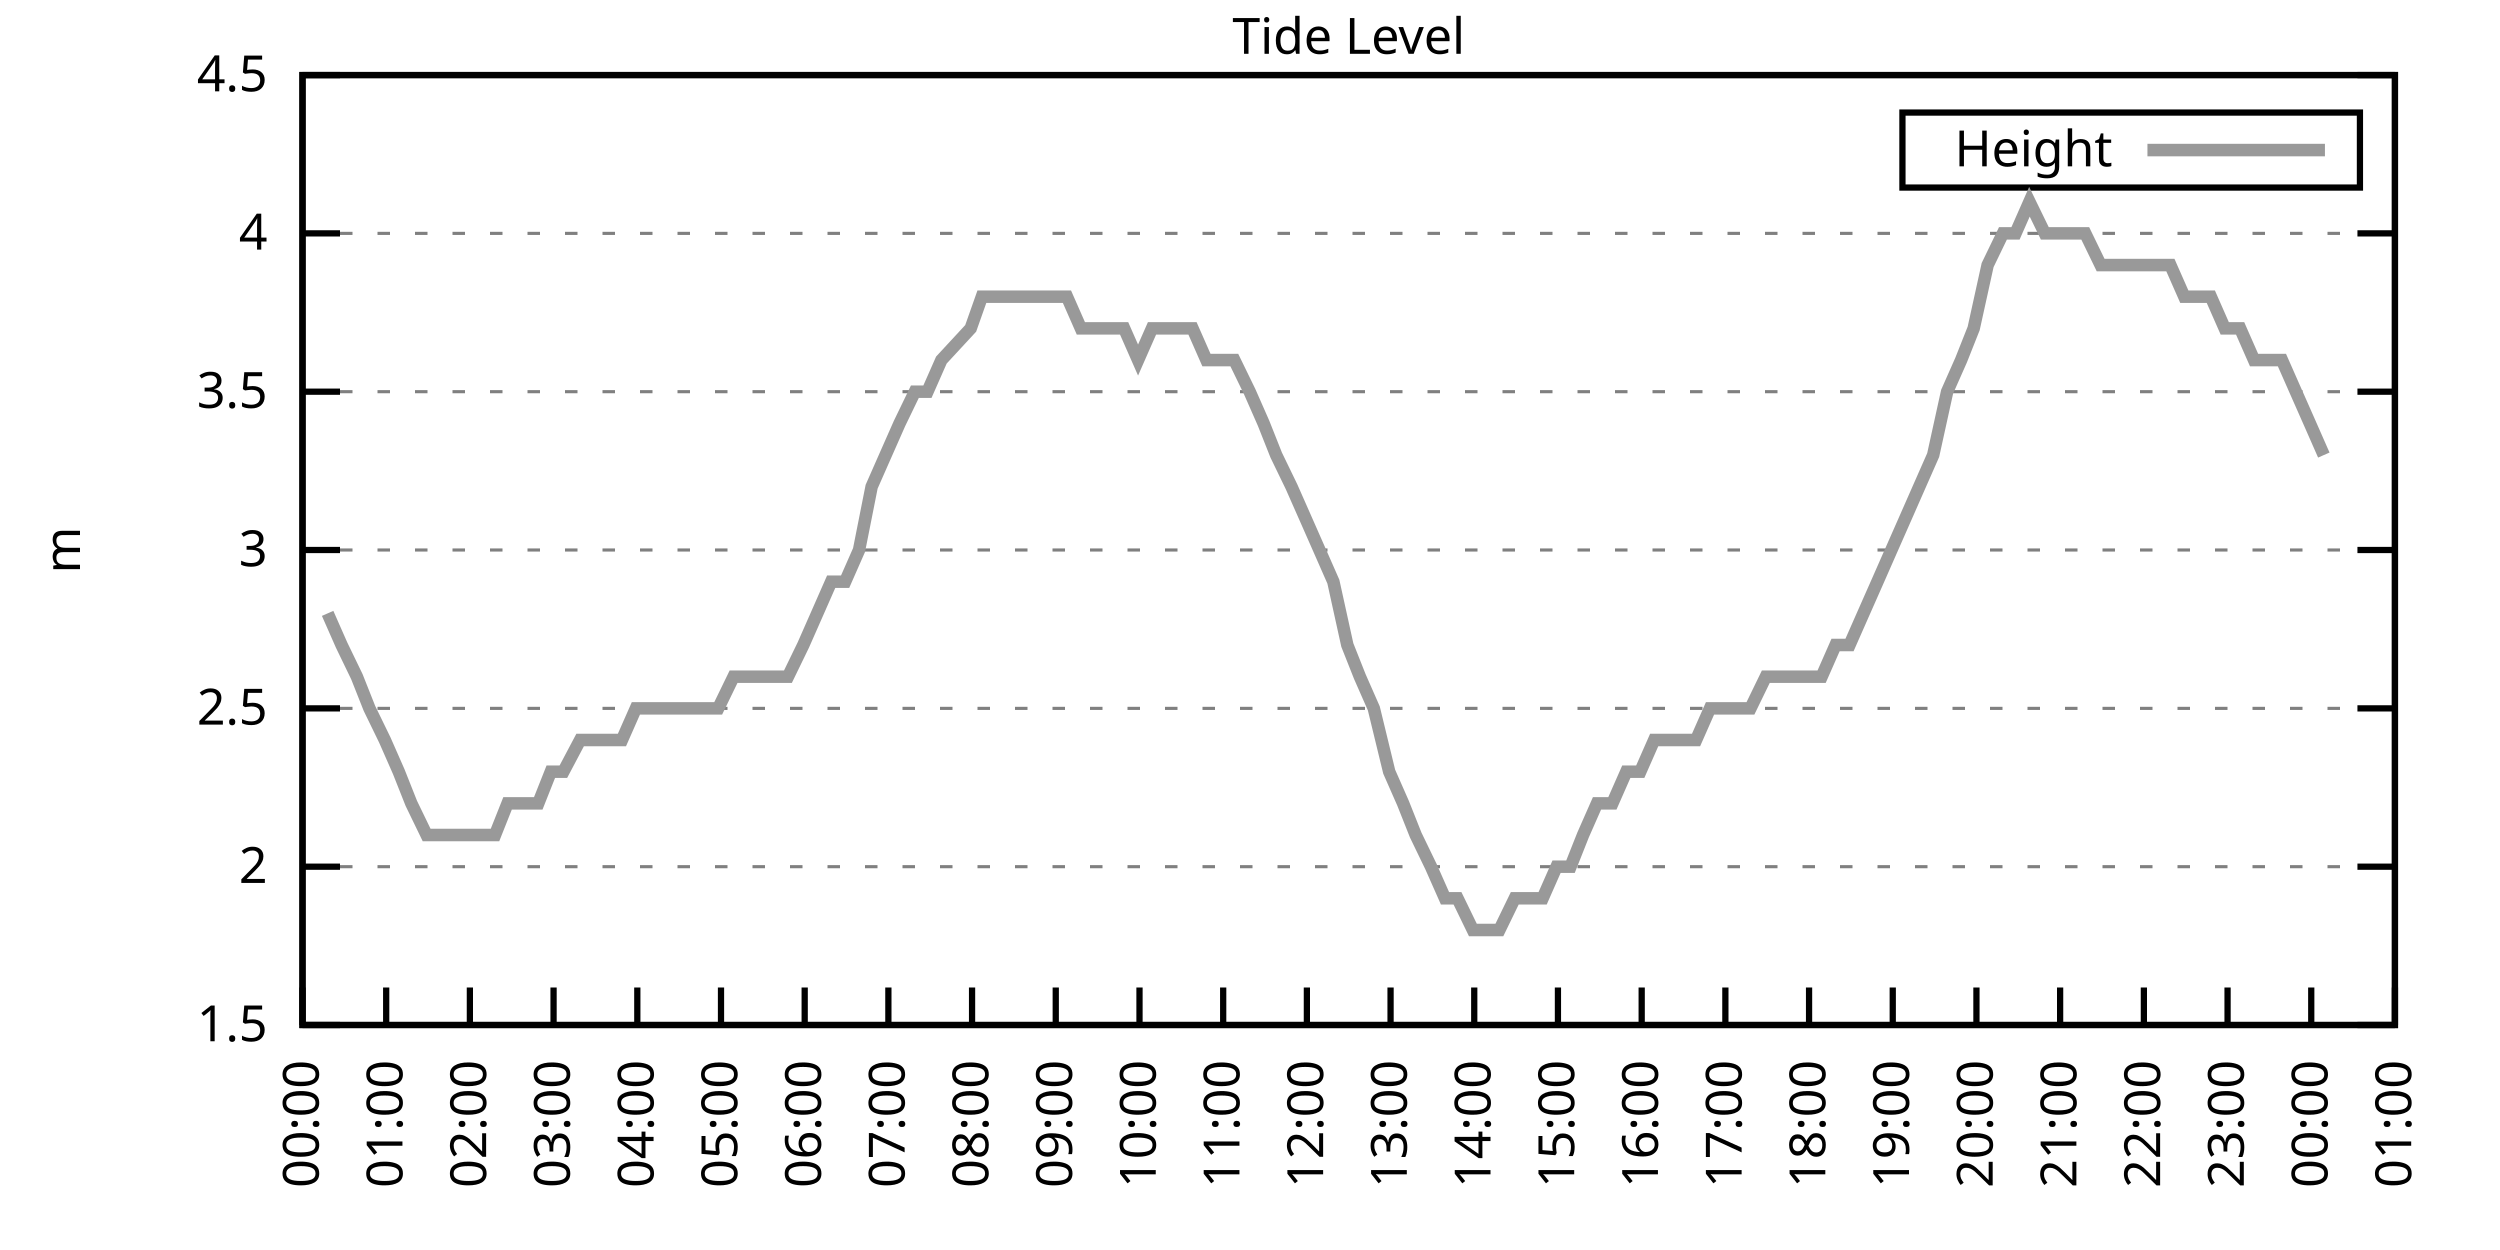
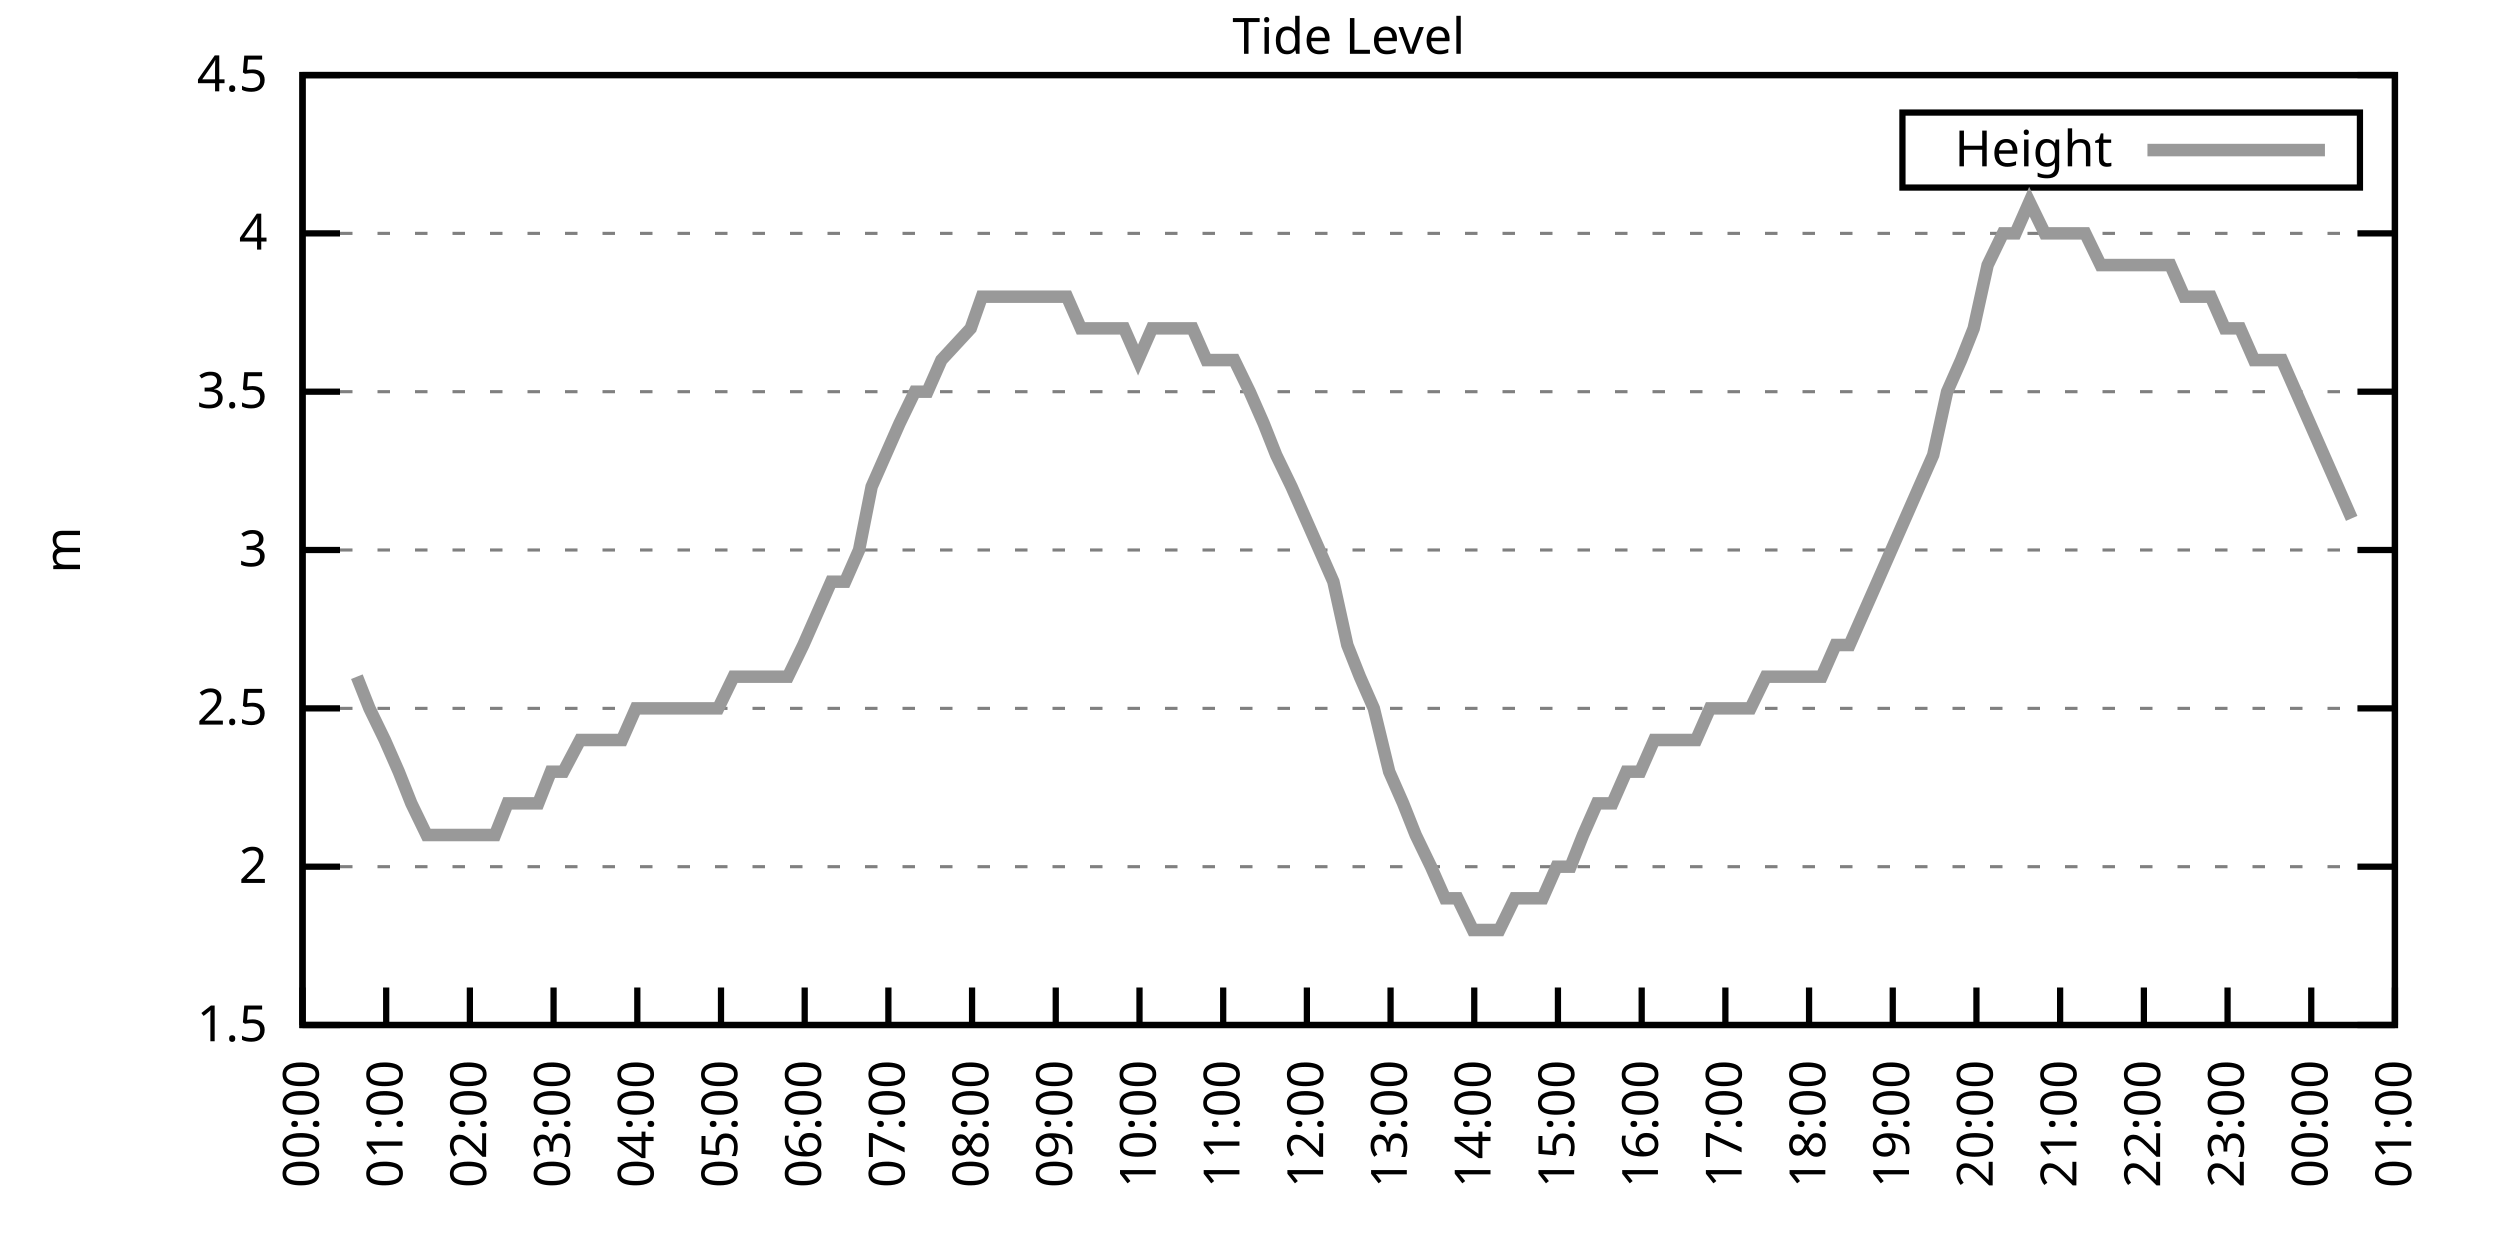
<svg xmlns="http://www.w3.org/2000/svg" xmlns:xlink="http://www.w3.org/1999/xlink" width="400" height="200" viewBox="0 0 400 200">
  <g id="gnuplot_canvas">
    <rect x="0" y="0" width="400" height="200" fill="none" />
    <defs>
      <circle id="gpDot" r="0.5" stroke-width="0.5" stroke="currentColor" />
      <path id="gpPt0" stroke-width="0.333" stroke="currentColor" d="M-1,0 h2 M0,-1 v2" />
      <path id="gpPt1" stroke-width="0.333" stroke="currentColor" d="M-1,-1 L1,1 M1,-1 L-1,1" />
      <path id="gpPt2" stroke-width="0.333" stroke="currentColor" d="M-1,0 L1,0 M0,-1 L0,1 M-1,-1 L1,1 M-1,1 L1,-1" />
      <rect id="gpPt3" stroke-width="0.333" stroke="currentColor" x="-1" y="-1" width="2" height="2" />
      <rect id="gpPt4" stroke-width="0.333" stroke="currentColor" fill="currentColor" x="-1" y="-1" width="2" height="2" />
      <circle id="gpPt5" stroke-width="0.333" stroke="currentColor" cx="0" cy="0" r="1" />
      <use xlink:href="#gpPt5" id="gpPt6" fill="currentColor" stroke="none" />
      <path id="gpPt7" stroke-width="0.333" stroke="currentColor" d="M0,-1.33 L-1.33,0.67 L1.33,0.67 z" />
      <use xlink:href="#gpPt7" id="gpPt8" fill="currentColor" stroke="none" />
      <use xlink:href="#gpPt7" id="gpPt9" stroke="currentColor" transform="rotate(180)" />
      <use xlink:href="#gpPt9" id="gpPt10" fill="currentColor" stroke="none" />
      <use xlink:href="#gpPt3" id="gpPt11" stroke="currentColor" transform="rotate(45)" />
      <use xlink:href="#gpPt11" id="gpPt12" fill="currentColor" stroke="none" />
      <path id="gpPt13" stroke-width="0.333" stroke="currentColor" d="M0,1.330 L1.265,0.411 L0.782,-1.067 L-0.782,-1.076 L-1.265,0.411 z" />
      <use xlink:href="#gpPt13" id="gpPt14" fill="currentColor" stroke="none" />
      <filter id="textbox" filterUnits="objectBoundingBox" x="0" y="0" height="1" width="1">
        <feFlood flood-color="white" flood-opacity="1" result="bgnd" />
        <feComposite in="SourceGraphic" in2="bgnd" operator="atop" />
      </filter>
      <filter id="greybox" filterUnits="objectBoundingBox" x="0" y="0" height="1" width="1">
        <feFlood flood-color="lightgrey" flood-opacity="1" result="grey" />
        <feComposite in="SourceGraphic" in2="grey" operator="atop" />
      </filter>
    </defs>
    <g fill="none" color="white" stroke="currentColor" stroke-width="1.00" stroke-linecap="butt" stroke-linejoin="miter">
</g>
    <g fill="none" color="black" stroke="currentColor" stroke-width="1.00" stroke-linecap="butt" stroke-linejoin="miter">
      <g stroke="none" shape-rendering="crispEdges">
        <polygon fill="rgb(255, 255, 255)" points="48.40,164.00 383.18,164.00 383.18,12.02 48.40,12.02 " />
      </g>
    </g>
    <g fill="none" color="black" stroke="currentColor" stroke-width="1.00" stroke-linecap="butt" stroke-linejoin="miter">
</g>
    <g fill="none" color="black" stroke="black" stroke-width="0.50" stroke-linecap="butt" stroke-linejoin="miter">
</g>
    <g fill="none" color="gray" stroke="currentColor" stroke-width="0.50" stroke-linecap="butt" stroke-linejoin="miter">
      <path stroke="gray" stroke-dasharray="2,4" class="gridline" d="M48.40,164.00 L383.19,164.00  " />
    </g>
    <g fill="none" color="gray" stroke="gray" stroke-width="1.00" stroke-linecap="butt" stroke-linejoin="miter">
</g>
    <g fill="none" color="black" stroke="currentColor" stroke-width="1.00" stroke-linecap="butt" stroke-linejoin="miter">
      <path stroke="black" d="M48.40,164.00 L54.40,164.00 M383.19,164.00 L377.19,164.00  " />
      <g transform="translate(42.80,166.60)" stroke="none" fill="black" font-family="Sans" font-size="8.00" text-anchor="end">
        <text>
          <tspan font-family="Sans"> 1.5</tspan>
        </text>
      </g>
    </g>
    <g fill="none" color="black" stroke="currentColor" stroke-width="1.00" stroke-linecap="butt" stroke-linejoin="miter">
</g>
    <g fill="none" color="black" stroke="black" stroke-width="0.50" stroke-linecap="butt" stroke-linejoin="miter">
</g>
    <g fill="none" color="gray" stroke="currentColor" stroke-width="0.50" stroke-linecap="butt" stroke-linejoin="miter">
      <path stroke="gray" stroke-dasharray="2,4" class="gridline" d="M48.40,138.67 L383.19,138.67  " />
    </g>
    <g fill="none" color="gray" stroke="gray" stroke-width="1.00" stroke-linecap="butt" stroke-linejoin="miter">
</g>
    <g fill="none" color="black" stroke="currentColor" stroke-width="1.00" stroke-linecap="butt" stroke-linejoin="miter">
      <path stroke="black" d="M48.40,138.67 L54.40,138.67 M383.19,138.67 L377.19,138.67  " />
      <g transform="translate(42.80,141.27)" stroke="none" fill="black" font-family="Sans" font-size="8.00" text-anchor="end">
        <text>
          <tspan font-family="Sans"> 2</tspan>
        </text>
      </g>
    </g>
    <g fill="none" color="black" stroke="currentColor" stroke-width="1.00" stroke-linecap="butt" stroke-linejoin="miter">
</g>
    <g fill="none" color="black" stroke="black" stroke-width="0.50" stroke-linecap="butt" stroke-linejoin="miter">
</g>
    <g fill="none" color="gray" stroke="currentColor" stroke-width="0.50" stroke-linecap="butt" stroke-linejoin="miter">
      <path stroke="gray" stroke-dasharray="2,4" class="gridline" d="M48.40,113.34 L383.19,113.34  " />
    </g>
    <g fill="none" color="gray" stroke="gray" stroke-width="1.00" stroke-linecap="butt" stroke-linejoin="miter">
</g>
    <g fill="none" color="black" stroke="currentColor" stroke-width="1.00" stroke-linecap="butt" stroke-linejoin="miter">
      <path stroke="black" d="M48.40,113.34 L54.40,113.34 M383.19,113.34 L377.19,113.34  " />
      <g transform="translate(42.80,115.94)" stroke="none" fill="black" font-family="Sans" font-size="8.00" text-anchor="end">
        <text>
          <tspan font-family="Sans"> 2.5</tspan>
        </text>
      </g>
    </g>
    <g fill="none" color="black" stroke="currentColor" stroke-width="1.00" stroke-linecap="butt" stroke-linejoin="miter">
</g>
    <g fill="none" color="black" stroke="black" stroke-width="0.50" stroke-linecap="butt" stroke-linejoin="miter">
</g>
    <g fill="none" color="gray" stroke="currentColor" stroke-width="0.50" stroke-linecap="butt" stroke-linejoin="miter">
      <path stroke="gray" stroke-dasharray="2,4" class="gridline" d="M48.40,88.00 L383.19,88.00  " />
    </g>
    <g fill="none" color="gray" stroke="gray" stroke-width="1.00" stroke-linecap="butt" stroke-linejoin="miter">
</g>
    <g fill="none" color="black" stroke="currentColor" stroke-width="1.00" stroke-linecap="butt" stroke-linejoin="miter">
      <path stroke="black" d="M48.40,88.00 L54.40,88.00 M383.19,88.00 L377.19,88.00  " />
      <g transform="translate(42.80,90.60)" stroke="none" fill="black" font-family="Sans" font-size="8.00" text-anchor="end">
        <text>
          <tspan font-family="Sans"> 3</tspan>
        </text>
      </g>
    </g>
    <g fill="none" color="black" stroke="currentColor" stroke-width="1.00" stroke-linecap="butt" stroke-linejoin="miter">
</g>
    <g fill="none" color="black" stroke="black" stroke-width="0.50" stroke-linecap="butt" stroke-linejoin="miter">
</g>
    <g fill="none" color="gray" stroke="currentColor" stroke-width="0.50" stroke-linecap="butt" stroke-linejoin="miter">
      <path stroke="gray" stroke-dasharray="2,4" class="gridline" d="M48.40,62.67 L383.19,62.67  " />
    </g>
    <g fill="none" color="gray" stroke="gray" stroke-width="1.00" stroke-linecap="butt" stroke-linejoin="miter">
</g>
    <g fill="none" color="black" stroke="currentColor" stroke-width="1.00" stroke-linecap="butt" stroke-linejoin="miter">
      <path stroke="black" d="M48.40,62.67 L54.40,62.67 M383.19,62.67 L377.19,62.67  " />
      <g transform="translate(42.80,65.27)" stroke="none" fill="black" font-family="Sans" font-size="8.00" text-anchor="end">
        <text>
          <tspan font-family="Sans"> 3.5</tspan>
        </text>
      </g>
    </g>
    <g fill="none" color="black" stroke="currentColor" stroke-width="1.00" stroke-linecap="butt" stroke-linejoin="miter">
</g>
    <g fill="none" color="black" stroke="black" stroke-width="0.50" stroke-linecap="butt" stroke-linejoin="miter">
</g>
    <g fill="none" color="gray" stroke="currentColor" stroke-width="0.50" stroke-linecap="butt" stroke-linejoin="miter">
      <path stroke="gray" stroke-dasharray="2,4" class="gridline" d="M48.40,37.34 L383.19,37.34  " />
    </g>
    <g fill="none" color="gray" stroke="gray" stroke-width="1.00" stroke-linecap="butt" stroke-linejoin="miter">
</g>
    <g fill="none" color="black" stroke="currentColor" stroke-width="1.00" stroke-linecap="butt" stroke-linejoin="miter">
      <path stroke="black" d="M48.40,37.34 L54.40,37.34 M383.19,37.34 L377.19,37.34  " />
      <g transform="translate(42.80,39.94)" stroke="none" fill="black" font-family="Sans" font-size="8.00" text-anchor="end">
        <text>
          <tspan font-family="Sans"> 4</tspan>
        </text>
      </g>
    </g>
    <g fill="none" color="black" stroke="currentColor" stroke-width="1.00" stroke-linecap="butt" stroke-linejoin="miter">
</g>
    <g fill="none" color="black" stroke="black" stroke-width="0.50" stroke-linecap="butt" stroke-linejoin="miter">
</g>
    <g fill="none" color="gray" stroke="currentColor" stroke-width="0.50" stroke-linecap="butt" stroke-linejoin="miter">
      <path stroke="gray" stroke-dasharray="2,4" class="gridline" d="M48.40,12.01 L383.19,12.01  " />
    </g>
    <g fill="none" color="gray" stroke="gray" stroke-width="1.00" stroke-linecap="butt" stroke-linejoin="miter">
</g>
    <g fill="none" color="black" stroke="currentColor" stroke-width="1.00" stroke-linecap="butt" stroke-linejoin="miter">
      <path stroke="black" d="M48.40,12.01 L54.40,12.01 M383.19,12.01 L377.19,12.01  " />
      <g transform="translate(42.80,14.61)" stroke="none" fill="black" font-family="Sans" font-size="8.00" text-anchor="end">
        <text>
          <tspan font-family="Sans"> 4.5</tspan>
        </text>
      </g>
    </g>
    <g fill="none" color="black" stroke="currentColor" stroke-width="1.00" stroke-linecap="butt" stroke-linejoin="miter">
      <path stroke="black" d="M48.40,164.00 L48.40,158.00  " />
      <g transform="translate(51.00,169.60) rotate(270.00)" stroke="none" fill="black" font-family="Sans" font-size="8.00" text-anchor="end">
        <text>
          <tspan font-family="Sans">00:00</tspan>
        </text>
      </g>
    </g>
    <g fill="none" color="black" stroke="currentColor" stroke-width="1.00" stroke-linecap="butt" stroke-linejoin="miter">
      <path stroke="black" d="M61.79,164.00 L61.79,158.00  " />
      <g transform="translate(64.39,169.60) rotate(270.00)" stroke="none" fill="black" font-family="Sans" font-size="8.00" text-anchor="end">
        <text>
          <tspan font-family="Sans">01:00</tspan>
        </text>
      </g>
    </g>
    <g fill="none" color="black" stroke="currentColor" stroke-width="1.00" stroke-linecap="butt" stroke-linejoin="miter">
      <path stroke="black" d="M75.18,164.00 L75.18,158.00  " />
      <g transform="translate(77.78,169.60) rotate(270.00)" stroke="none" fill="black" font-family="Sans" font-size="8.00" text-anchor="end">
        <text>
          <tspan font-family="Sans">02:00</tspan>
        </text>
      </g>
    </g>
    <g fill="none" color="black" stroke="currentColor" stroke-width="1.00" stroke-linecap="butt" stroke-linejoin="miter">
      <path stroke="black" d="M88.57,164.00 L88.57,158.00  " />
      <g transform="translate(91.17,169.60) rotate(270.00)" stroke="none" fill="black" font-family="Sans" font-size="8.00" text-anchor="end">
        <text>
          <tspan font-family="Sans">03:00</tspan>
        </text>
      </g>
    </g>
    <g fill="none" color="black" stroke="currentColor" stroke-width="1.00" stroke-linecap="butt" stroke-linejoin="miter">
      <path stroke="black" d="M101.97,164.00 L101.97,158.00  " />
      <g transform="translate(104.57,169.60) rotate(270.00)" stroke="none" fill="black" font-family="Sans" font-size="8.00" text-anchor="end">
        <text>
          <tspan font-family="Sans">04:00</tspan>
        </text>
      </g>
    </g>
    <g fill="none" color="black" stroke="currentColor" stroke-width="1.00" stroke-linecap="butt" stroke-linejoin="miter">
      <path stroke="black" d="M115.36,164.00 L115.36,158.00  " />
      <g transform="translate(117.96,169.60) rotate(270.00)" stroke="none" fill="black" font-family="Sans" font-size="8.00" text-anchor="end">
        <text>
          <tspan font-family="Sans">05:00</tspan>
        </text>
      </g>
    </g>
    <g fill="none" color="black" stroke="currentColor" stroke-width="1.00" stroke-linecap="butt" stroke-linejoin="miter">
      <path stroke="black" d="M128.75,164.00 L128.75,158.00  " />
      <g transform="translate(131.35,169.60) rotate(270.00)" stroke="none" fill="black" font-family="Sans" font-size="8.00" text-anchor="end">
        <text>
          <tspan font-family="Sans">06:00</tspan>
        </text>
      </g>
    </g>
    <g fill="none" color="black" stroke="currentColor" stroke-width="1.00" stroke-linecap="butt" stroke-linejoin="miter">
      <path stroke="black" d="M142.14,164.00 L142.14,158.00  " />
      <g transform="translate(144.74,169.60) rotate(270.00)" stroke="none" fill="black" font-family="Sans" font-size="8.00" text-anchor="end">
        <text>
          <tspan font-family="Sans">07:00</tspan>
        </text>
      </g>
    </g>
    <g fill="none" color="black" stroke="currentColor" stroke-width="1.00" stroke-linecap="butt" stroke-linejoin="miter">
      <path stroke="black" d="M155.53,164.00 L155.53,158.00  " />
      <g transform="translate(158.13,169.60) rotate(270.00)" stroke="none" fill="black" font-family="Sans" font-size="8.00" text-anchor="end">
        <text>
          <tspan font-family="Sans">08:00</tspan>
        </text>
      </g>
    </g>
    <g fill="none" color="black" stroke="currentColor" stroke-width="1.00" stroke-linecap="butt" stroke-linejoin="miter">
      <path stroke="black" d="M168.92,164.00 L168.92,158.00  " />
      <g transform="translate(171.52,169.60) rotate(270.00)" stroke="none" fill="black" font-family="Sans" font-size="8.00" text-anchor="end">
        <text>
          <tspan font-family="Sans">09:00</tspan>
        </text>
      </g>
    </g>
    <g fill="none" color="black" stroke="currentColor" stroke-width="1.00" stroke-linecap="butt" stroke-linejoin="miter">
      <path stroke="black" d="M182.32,164.00 L182.32,158.00  " />
      <g transform="translate(184.92,169.60) rotate(270.00)" stroke="none" fill="black" font-family="Sans" font-size="8.00" text-anchor="end">
        <text>
          <tspan font-family="Sans">10:00</tspan>
        </text>
      </g>
    </g>
    <g fill="none" color="black" stroke="currentColor" stroke-width="1.00" stroke-linecap="butt" stroke-linejoin="miter">
      <path stroke="black" d="M195.71,164.00 L195.71,158.00  " />
      <g transform="translate(198.31,169.60) rotate(270.00)" stroke="none" fill="black" font-family="Sans" font-size="8.00" text-anchor="end">
        <text>
          <tspan font-family="Sans">11:00</tspan>
        </text>
      </g>
    </g>
    <g fill="none" color="black" stroke="currentColor" stroke-width="1.00" stroke-linecap="butt" stroke-linejoin="miter">
      <path stroke="black" d="M209.10,164.00 L209.10,158.00  " />
      <g transform="translate(211.70,169.60) rotate(270.00)" stroke="none" fill="black" font-family="Sans" font-size="8.00" text-anchor="end">
        <text>
          <tspan font-family="Sans">12:00</tspan>
        </text>
      </g>
    </g>
    <g fill="none" color="black" stroke="currentColor" stroke-width="1.00" stroke-linecap="butt" stroke-linejoin="miter">
      <path stroke="black" d="M222.49,164.00 L222.49,158.00  " />
      <g transform="translate(225.09,169.60) rotate(270.00)" stroke="none" fill="black" font-family="Sans" font-size="8.00" text-anchor="end">
        <text>
          <tspan font-family="Sans">13:00</tspan>
        </text>
      </g>
    </g>
    <g fill="none" color="black" stroke="currentColor" stroke-width="1.00" stroke-linecap="butt" stroke-linejoin="miter">
      <path stroke="black" d="M235.88,164.00 L235.88,158.00  " />
      <g transform="translate(238.48,169.60) rotate(270.00)" stroke="none" fill="black" font-family="Sans" font-size="8.00" text-anchor="end">
        <text>
          <tspan font-family="Sans">14:00</tspan>
        </text>
      </g>
    </g>
    <g fill="none" color="black" stroke="currentColor" stroke-width="1.00" stroke-linecap="butt" stroke-linejoin="miter">
      <path stroke="black" d="M249.27,164.00 L249.27,158.00  " />
      <g transform="translate(251.87,169.60) rotate(270.00)" stroke="none" fill="black" font-family="Sans" font-size="8.00" text-anchor="end">
        <text>
          <tspan font-family="Sans">15:00</tspan>
        </text>
      </g>
    </g>
    <g fill="none" color="black" stroke="currentColor" stroke-width="1.00" stroke-linecap="butt" stroke-linejoin="miter">
      <path stroke="black" d="M262.67,164.00 L262.67,158.00  " />
      <g transform="translate(265.27,169.60) rotate(270.00)" stroke="none" fill="black" font-family="Sans" font-size="8.00" text-anchor="end">
        <text>
          <tspan font-family="Sans">16:00</tspan>
        </text>
      </g>
    </g>
    <g fill="none" color="black" stroke="currentColor" stroke-width="1.00" stroke-linecap="butt" stroke-linejoin="miter">
      <path stroke="black" d="M276.06,164.00 L276.06,158.00  " />
      <g transform="translate(278.66,169.60) rotate(270.00)" stroke="none" fill="black" font-family="Sans" font-size="8.00" text-anchor="end">
        <text>
          <tspan font-family="Sans">17:00</tspan>
        </text>
      </g>
    </g>
    <g fill="none" color="black" stroke="currentColor" stroke-width="1.00" stroke-linecap="butt" stroke-linejoin="miter">
      <path stroke="black" d="M289.45,164.00 L289.45,158.00  " />
      <g transform="translate(292.05,169.60) rotate(270.00)" stroke="none" fill="black" font-family="Sans" font-size="8.00" text-anchor="end">
        <text>
          <tspan font-family="Sans">18:00</tspan>
        </text>
      </g>
    </g>
    <g fill="none" color="black" stroke="currentColor" stroke-width="1.00" stroke-linecap="butt" stroke-linejoin="miter">
      <path stroke="black" d="M302.84,164.00 L302.84,158.00  " />
      <g transform="translate(305.44,169.60) rotate(270.00)" stroke="none" fill="black" font-family="Sans" font-size="8.00" text-anchor="end">
        <text>
          <tspan font-family="Sans">19:00</tspan>
        </text>
      </g>
    </g>
    <g fill="none" color="black" stroke="currentColor" stroke-width="1.00" stroke-linecap="butt" stroke-linejoin="miter">
      <path stroke="black" d="M316.23,164.00 L316.23,158.00  " />
      <g transform="translate(318.83,169.60) rotate(270.00)" stroke="none" fill="black" font-family="Sans" font-size="8.00" text-anchor="end">
        <text>
          <tspan font-family="Sans">20:00</tspan>
        </text>
      </g>
    </g>
    <g fill="none" color="black" stroke="currentColor" stroke-width="1.00" stroke-linecap="butt" stroke-linejoin="miter">
      <path stroke="black" d="M329.62,164.00 L329.62,158.00  " />
      <g transform="translate(332.22,169.60) rotate(270.00)" stroke="none" fill="black" font-family="Sans" font-size="8.00" text-anchor="end">
        <text>
          <tspan font-family="Sans">21:00</tspan>
        </text>
      </g>
    </g>
    <g fill="none" color="black" stroke="currentColor" stroke-width="1.00" stroke-linecap="butt" stroke-linejoin="miter">
      <path stroke="black" d="M343.02,164.00 L343.02,158.00  " />
      <g transform="translate(345.62,169.60) rotate(270.00)" stroke="none" fill="black" font-family="Sans" font-size="8.00" text-anchor="end">
        <text>
          <tspan font-family="Sans">22:00</tspan>
        </text>
      </g>
    </g>
    <g fill="none" color="black" stroke="currentColor" stroke-width="1.00" stroke-linecap="butt" stroke-linejoin="miter">
      <path stroke="black" d="M356.41,164.00 L356.41,158.00  " />
      <g transform="translate(359.01,169.60) rotate(270.00)" stroke="none" fill="black" font-family="Sans" font-size="8.00" text-anchor="end">
        <text>
          <tspan font-family="Sans">23:00</tspan>
        </text>
      </g>
    </g>
    <g fill="none" color="black" stroke="currentColor" stroke-width="1.00" stroke-linecap="butt" stroke-linejoin="miter">
      <path stroke="black" d="M369.80,164.00 L369.80,158.00  " />
      <g transform="translate(372.40,169.60) rotate(270.00)" stroke="none" fill="black" font-family="Sans" font-size="8.00" text-anchor="end">
        <text>
          <tspan font-family="Sans">00:00</tspan>
        </text>
      </g>
    </g>
    <g fill="none" color="black" stroke="currentColor" stroke-width="1.00" stroke-linecap="butt" stroke-linejoin="miter">
      <path stroke="black" d="M383.19,164.00 L383.19,158.00  " />
      <g transform="translate(385.79,169.60) rotate(270.00)" stroke="none" fill="black" font-family="Sans" font-size="8.00" text-anchor="end">
        <text>
          <tspan font-family="Sans">01:00</tspan>
        </text>
      </g>
    </g>
    <g fill="none" color="black" stroke="currentColor" stroke-width="1.00" stroke-linecap="butt" stroke-linejoin="miter">
</g>
    <g fill="none" color="black" stroke="currentColor" stroke-width="1.00" stroke-linecap="butt" stroke-linejoin="miter">
      <path stroke="black" d="M48.40,12.01 L48.40,164.00 L383.19,164.00 L383.19,12.01 L48.40,12.01 Z  " />
    </g>
    <g fill="none" color="black" stroke="currentColor" stroke-width="1.00" stroke-linecap="butt" stroke-linejoin="miter">
</g>
    <g fill="none" color="black" stroke="currentColor" stroke-width="1.00" stroke-linecap="butt" stroke-linejoin="miter">
      <path stroke="black" d="M304.39,30.01 L304.39,18.01 L377.59,18.01 L377.59,30.01 L304.39,30.01 Z  " />
    </g>
    <g id="Tide_level_plot_1">
      <g fill="none" color="white" stroke="black" stroke-width="2.00" stroke-linecap="butt" stroke-linejoin="miter">
</g>
      <g fill="none" color="black" stroke="currentColor" stroke-width="2.00" stroke-linecap="butt" stroke-linejoin="miter">
        <g transform="translate(337.99,26.61)" stroke="none" fill="black" font-family="Sans" font-size="8.00" text-anchor="end">
          <text>
            <tspan font-family="Sans">Height</tspan>
          </text>
        </g>
      </g>
      <g fill="none" color="black" stroke="currentColor" stroke-width="2.00" stroke-linecap="butt" stroke-linejoin="miter">
-         <path stroke="rgb(153, 153, 153)" d="M343.59,24.01 L371.99,24.01 M52.42,98.14 L54.65,103.20 L57.10,108.27 L59.11,113.34 L61.57,118.40 L63.80,123.47   L65.81,128.54 L68.26,133.60 L70.50,133.60 L72.73,133.60 L74.74,133.60 L77.19,133.60 L79.20,133.60 L81.21,128.54   L83.89,128.54 L86.12,128.54 L88.13,123.47 L90.14,123.47 L92.82,118.40 L95.05,118.40 L97.06,118.40 L99.51,118.40   L101.74,113.34 L103.98,113.34 L105.98,113.34 L108.44,113.34 L110.67,113.34 L112.90,113.34 L114.91,113.34 L117.37,108.27   L119.60,108.27 L121.61,108.27 L123.84,108.27 L126.07,108.27 L128.53,103.20 L130.76,98.14 L132.99,93.07 L135.22,93.07   L137.45,88.00 L139.46,77.87 L141.69,72.81 L143.93,67.74 L146.38,62.67 L148.39,62.67 L150.62,57.61 L155.31,52.54   L157.10,47.47 L159.55,47.47 L162.01,47.47 L164.24,47.47 L166.47,47.47 L168.70,47.47 L170.71,47.47 L172.94,52.54   L175.17,52.54 L177.63,52.54 L179.86,52.54 L182.09,57.61 L184.32,52.54 L186.56,52.54 L188.57,52.54 L190.80,52.54   L193.03,57.61 L195.26,57.61 L197.49,57.61 L199.95,62.67 L202.18,67.74 L204.19,72.81 L206.64,77.87 L208.88,82.94   L211.11,88.00 L213.34,93.07 L215.57,103.20 L217.58,108.27 L219.81,113.34 L222.27,123.47 L224.50,128.54 L226.51,133.60   L228.96,138.67 L231.20,143.73 L233.20,143.73 L235.66,148.80 L237.89,148.80 L239.90,148.80 L242.36,143.73 L244.36,143.73   L246.82,143.73 L249.05,138.67 L251.28,138.67 L253.29,133.60 L255.52,128.54 L257.98,128.54 L260.21,123.47 L262.44,123.47   L264.67,118.40 L266.68,118.40 L269.14,118.40 L271.37,118.40 L273.60,113.34 L275.83,113.34 L277.84,113.34 L280.07,113.34   L282.53,108.27 L284.76,108.27 L286.77,108.27 L289.23,108.27 L291.46,108.27 L293.69,103.20 L295.92,103.20 L298.15,98.14   L300.39,93.07 L302.62,88.00 L304.85,82.94 L307.08,77.87 L309.31,72.81 L311.54,62.67 L313.78,57.61 L315.79,52.54   L318.02,42.41 L320.47,37.34 L322.48,37.34 L324.71,32.28 L327.17,37.34 L329.18,37.34 L331.63,37.34 L333.64,37.34   L336.10,42.41 L338.33,42.41 L340.56,42.41 L342.79,42.41 L344.80,42.41 L347.26,42.41 L349.49,47.47 L351.72,47.47   L353.73,47.47 L355.96,52.54 L358.42,52.54 L360.65,57.61 L362.88,57.61 L365.11,57.61 L367.34,62.67 L369.58,67.74   L371.81,72.81  " />
+         <path stroke="rgb(153, 153, 153)" d="M343.59,24.01 L371.99,24.01 M57.10,108.27 L59.11,113.34 L61.57,118.40 L63.80,123.47 L65.81,128.54 L68.26,133.60   L70.50,133.60 L72.73,133.60 L74.74,133.60 L77.19,133.60 L79.20,133.60 L81.21,128.54 L83.89,128.54 L86.12,128.54   L88.13,123.47 L90.14,123.47 L92.82,118.40 L95.05,118.40 L97.06,118.40 L99.51,118.40 L101.74,113.34 L103.98,113.34   L105.98,113.34 L108.44,113.34 L110.67,113.34 L112.90,113.34 L114.91,113.34 L117.37,108.27 L119.60,108.27 L121.61,108.27   L123.84,108.27 L126.07,108.27 L128.53,103.20 L130.76,98.14 L132.99,93.07 L135.22,93.07 L137.45,88.00 L139.46,77.87   L141.69,72.81 L143.93,67.74 L146.38,62.67 L148.39,62.67 L150.62,57.61 L155.31,52.54 L157.10,47.47 L159.55,47.47   L162.01,47.47 L164.24,47.47 L166.47,47.47 L168.70,47.47 L170.71,47.47 L172.94,52.54 L175.17,52.54 L177.63,52.54   L179.86,52.54 L182.09,57.61 L184.32,52.54 L186.56,52.54 L188.57,52.54 L190.80,52.54 L193.03,57.61 L195.26,57.61   L197.49,57.61 L199.95,62.67 L202.18,67.74 L204.19,72.81 L206.64,77.87 L208.88,82.94 L211.11,88.00 L213.34,93.07   L215.57,103.20 L217.58,108.27 L219.81,113.34 L222.27,123.47 L224.50,128.54 L226.51,133.60 L228.96,138.67 L231.20,143.73   L233.20,143.73 L235.66,148.80 L237.89,148.80 L239.90,148.80 L242.36,143.73 L244.36,143.73 L246.82,143.73 L249.05,138.67   L251.28,138.67 L253.29,133.60 L255.52,128.54 L257.98,128.54 L260.21,123.47 L262.44,123.47 L264.67,118.40 L266.68,118.40   L269.14,118.40 L271.37,118.40 L273.60,113.34 L275.83,113.34 L277.84,113.34 L280.07,113.34 L282.53,108.27 L284.76,108.27   L286.77,108.27 L289.23,108.27 L291.46,108.27 L293.69,103.20 L295.92,103.20 L298.15,98.14 L300.39,93.07 L302.62,88.00   L304.85,82.94 L307.08,77.87 L309.31,72.81 L311.54,62.67 L313.78,57.61 L315.79,52.54 L318.02,42.41 L320.47,37.34   L322.48,37.34 L324.71,32.28 L327.17,37.34 L329.18,37.34 L331.63,37.34 L333.64,37.34 L336.10,42.41 L338.33,42.41   L340.56,42.41 L342.79,42.41 L344.80,42.41 L347.26,42.41 L349.49,47.47 L351.72,47.47 L353.73,47.47 L355.96,52.54   L358.42,52.54 L360.65,57.61 L362.88,57.61 L365.11,57.61 L367.34,62.67 L369.58,67.74 L371.81,72.81 L374.04,77.87   L376.27,82.94  " />
      </g>
    </g>
    <g fill="none" color="black" stroke="currentColor" stroke-width="2.00" stroke-linecap="butt" stroke-linejoin="miter">
</g>
    <g fill="none" color="black" stroke="black" stroke-width="1.00" stroke-linecap="butt" stroke-linejoin="miter">
</g>
    <g fill="none" color="black" stroke="currentColor" stroke-width="1.00" stroke-linecap="butt" stroke-linejoin="miter">
      <path stroke="black" d="M48.40,12.01 L48.40,164.00 L383.19,164.00 L383.19,12.01 L48.40,12.01 Z  " />
      <g transform="translate(12.80,88.01) rotate(270.00)" stroke="none" fill="black" font-family="Sans" font-size="8.00" text-anchor="middle">
        <text>
          <tspan font-family="Sans">m</tspan>
        </text>
      </g>
    </g>
    <g fill="none" color="black" stroke="currentColor" stroke-width="1.00" stroke-linecap="butt" stroke-linejoin="miter">
</g>
    <g fill="none" color="black" stroke="currentColor" stroke-width="1.00" stroke-linecap="butt" stroke-linejoin="miter">
      <g transform="translate(215.79,8.61)" stroke="none" fill="black" font-family="Sans" font-size="8.00" text-anchor="middle">
        <text>
          <tspan font-family="Sans">Tide Level</tspan>
        </text>
      </g>
    </g>
    <g fill="none" color="black" stroke="currentColor" stroke-width="1.00" stroke-linecap="butt" stroke-linejoin="miter">
</g>
  </g>
</svg>
